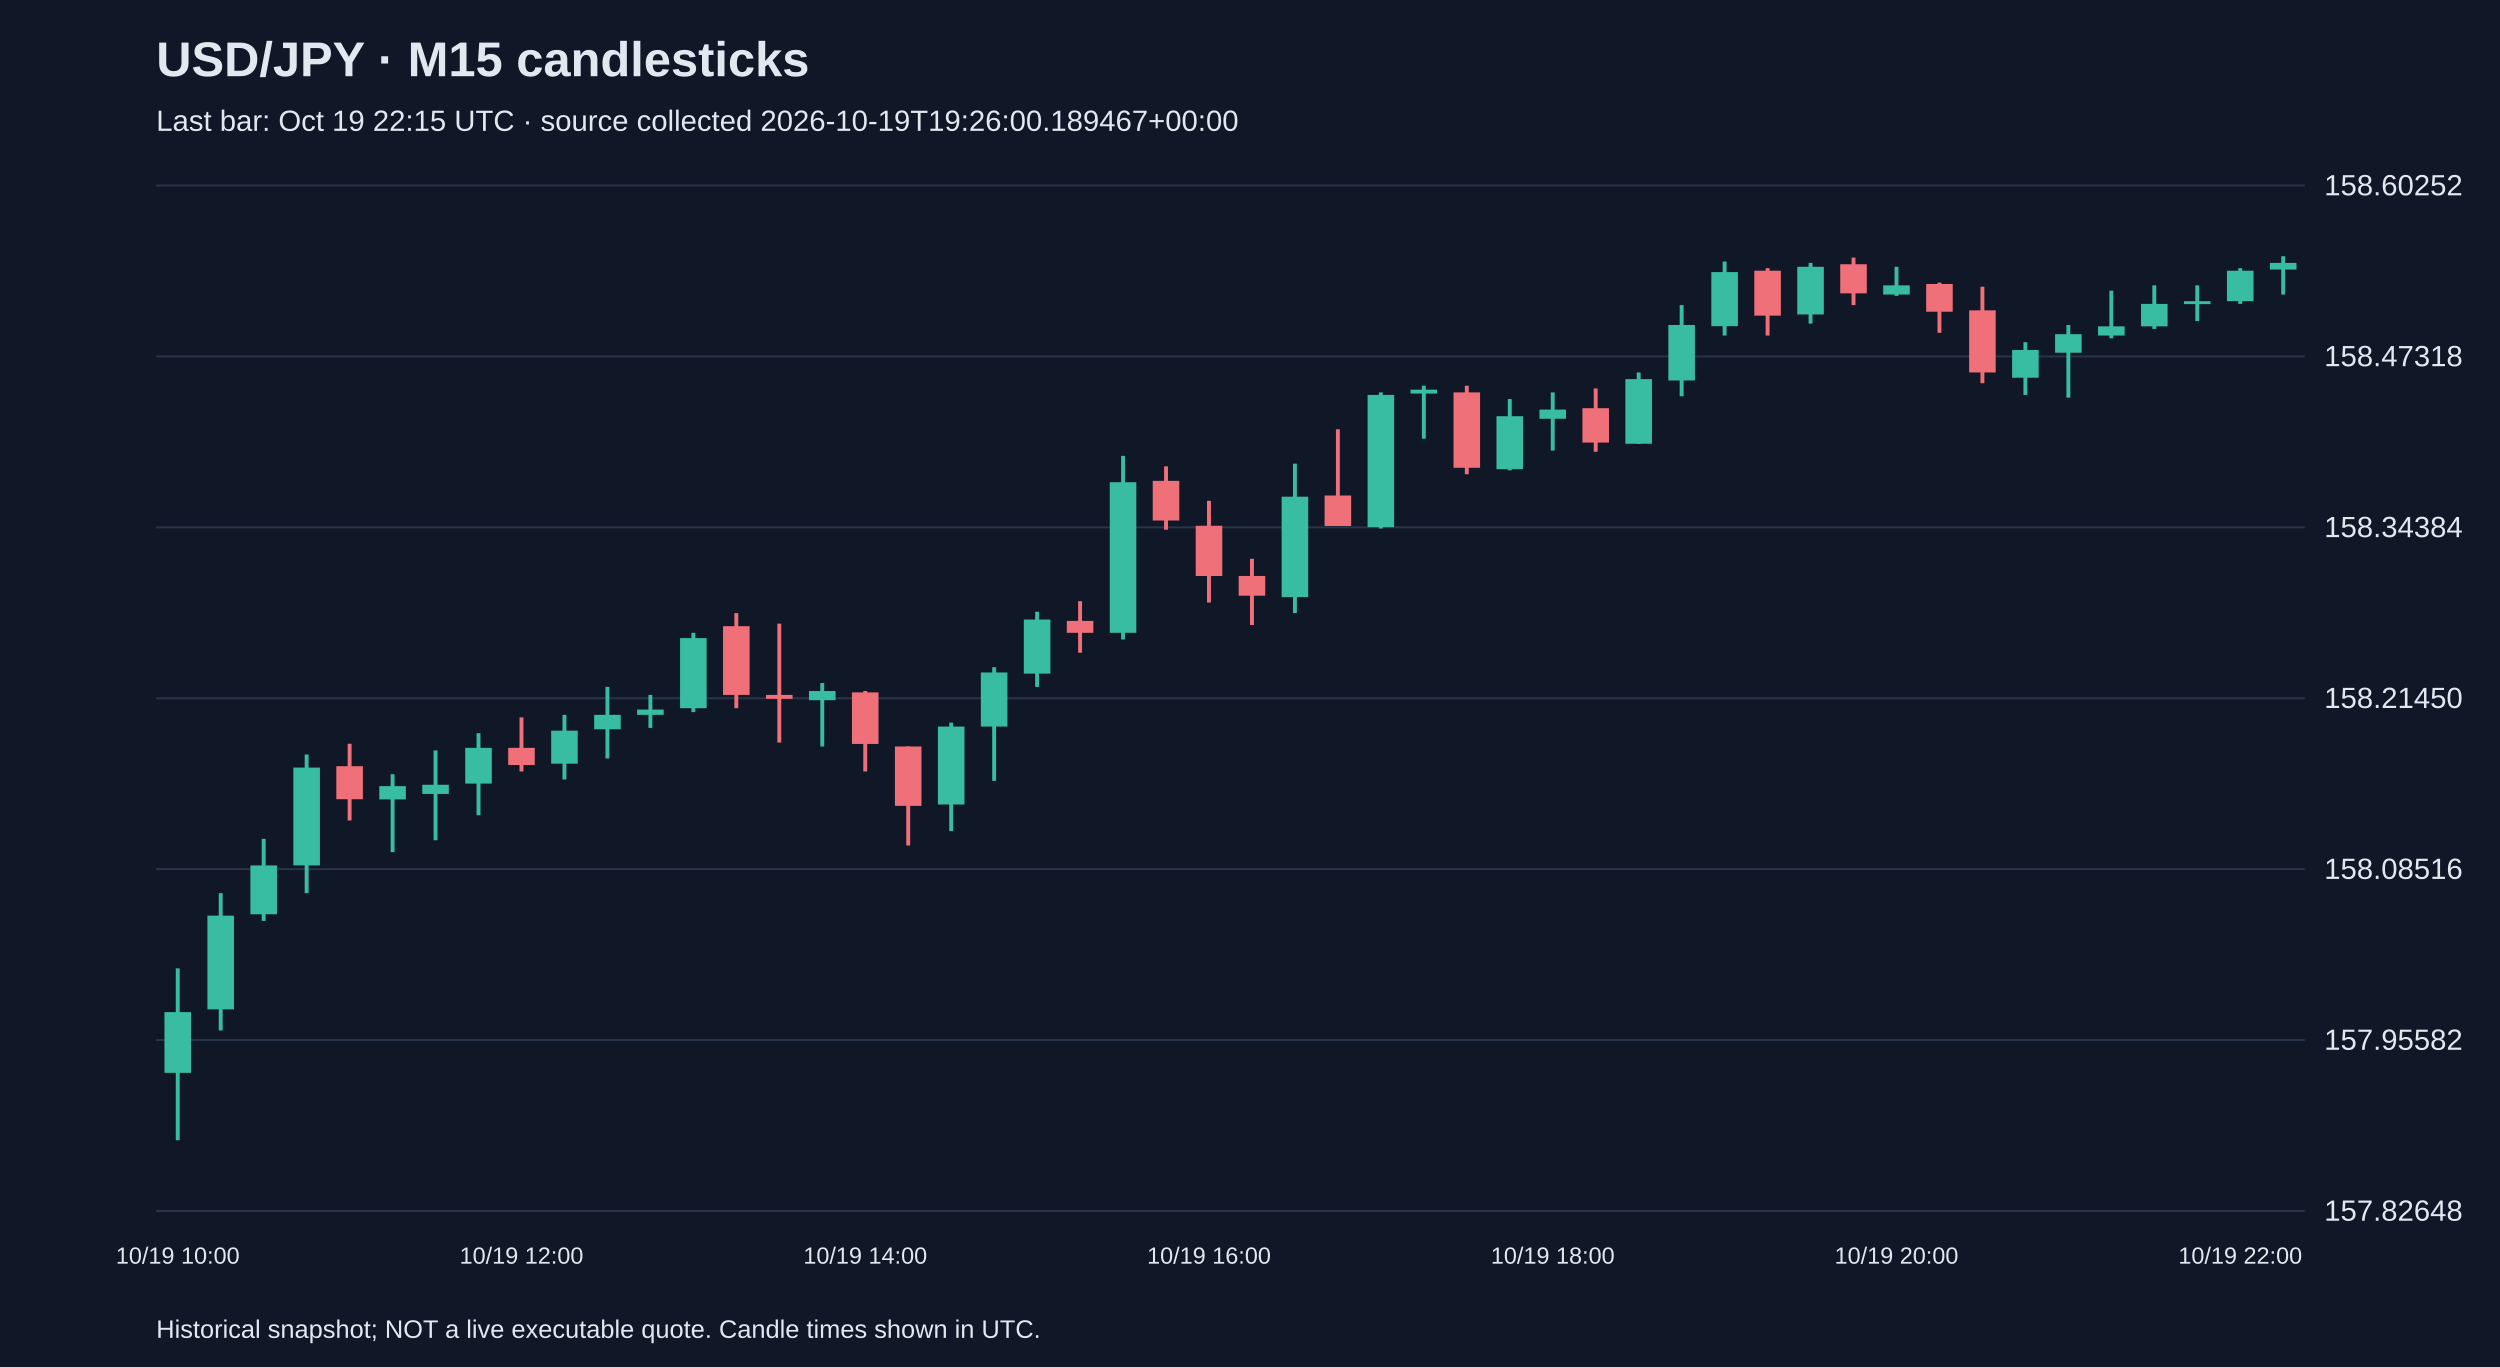
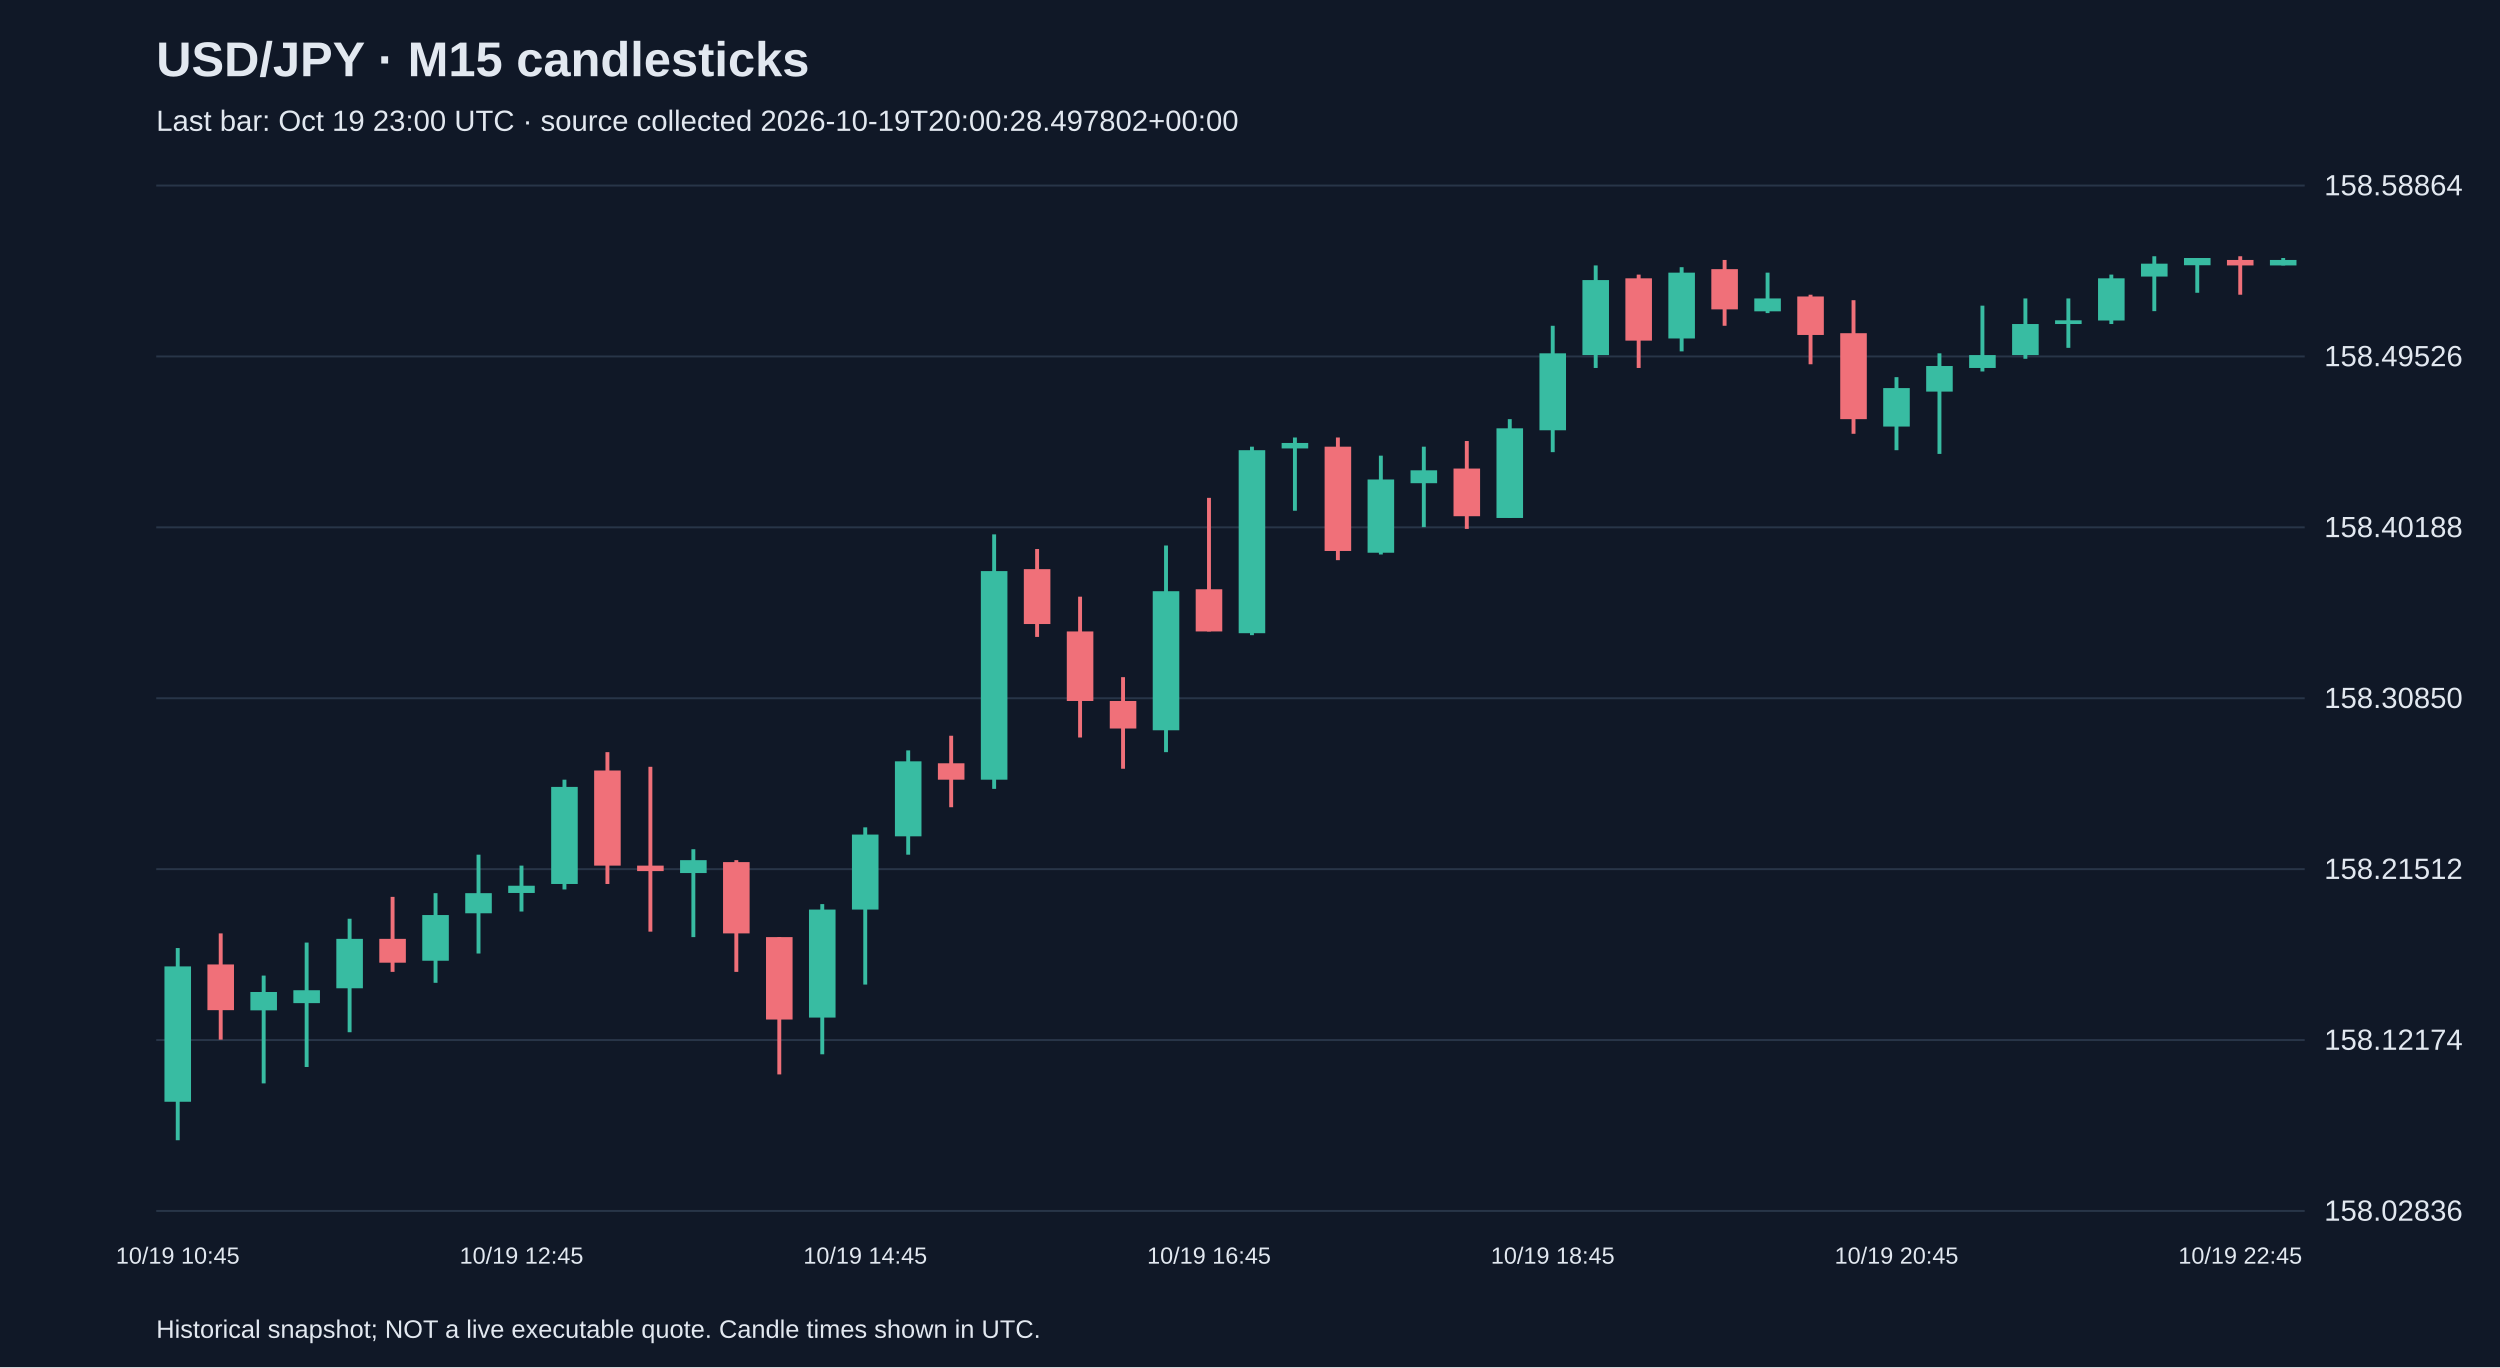
<svg xmlns="http://www.w3.org/2000/svg" viewBox="0 0 1280 700">
  <rect width="100%" height="100%" fill="#101827" />
  <style>text{font-family:Arial,sans-serif;fill:#e2e8f0}</style>
  <text x="80" y="39" font-size="25" font-weight="bold">USD/JPY · M15 candlesticks</text>
-   <text x="80" y="67" font-size="15" fill="#a6b1c5">Last bar: Oct 19 22:15 UTC · source collected 2026-10-19T19:26:00.189467+00:00</text>
+   <text x="80" y="67" font-size="15" fill="#a6b1c5">Last bar: Oct 19 23:00 UTC · source collected 2026-10-19T20:00:28.497802+00:00</text>
  <line x1="80" y1="620.0" x2="1180" y2="620.0" stroke="#283548" />
-   <text x="1190" y="625.0" font-size="15">157.82648</text>
+   <text x="1190" y="625.0" font-size="15">158.02836</text>
  <line x1="80" y1="532.5" x2="1180" y2="532.5" stroke="#283548" />
-   <text x="1190" y="537.5" font-size="15">157.95582</text>
+   <text x="1190" y="537.5" font-size="15">158.12174</text>
  <line x1="80" y1="445.0" x2="1180" y2="445.0" stroke="#283548" />
-   <text x="1190" y="450.0" font-size="15">158.08516</text>
+   <text x="1190" y="450.0" font-size="15">158.21512</text>
  <line x1="80" y1="357.5" x2="1180" y2="357.5" stroke="#283548" />
-   <text x="1190" y="362.5" font-size="15">158.21450</text>
+   <text x="1190" y="362.5" font-size="15">158.30850</text>
  <line x1="80" y1="270.0" x2="1180" y2="270.0" stroke="#283548" />
-   <text x="1190" y="275.0" font-size="15">158.34384</text>
+   <text x="1190" y="275.0" font-size="15">158.40188</text>
  <line x1="80" y1="182.5" x2="1180" y2="182.5" stroke="#283548" />
-   <text x="1190" y="187.5" font-size="15">158.47318</text>
+   <text x="1190" y="187.5" font-size="15">158.49526</text>
  <line x1="80" y1="95.0" x2="1180" y2="95.0" stroke="#283548" />
-   <text x="1190" y="100.0" font-size="15">158.60252</text>
-   <line x1="91.0" y1="495.8" x2="91.0" y2="583.8" stroke="#38bca2" stroke-width="2" />
-   <rect x="84.2" y="518.2" width="13.6" height="31.1" fill="#38bca2" />
-   <text x="91.0" y="647" text-anchor="middle" font-size="12">10/19 10:00</text>
-   <line x1="113.0" y1="457.3" x2="113.0" y2="527.6" stroke="#38bca2" stroke-width="2" />
-   <rect x="106.2" y="468.8" width="13.6" height="48.0" fill="#38bca2" />
-   <line x1="135.0" y1="429.5" x2="135.0" y2="471.5" stroke="#38bca2" stroke-width="2" />
-   <rect x="128.2" y="443.1" width="13.6" height="25.0" fill="#38bca2" />
-   <line x1="157.0" y1="386.3" x2="157.0" y2="457.3" stroke="#38bca2" stroke-width="2" />
-   <rect x="150.2" y="393.0" width="13.6" height="50.1" fill="#38bca2" />
-   <line x1="179.0" y1="380.8" x2="179.0" y2="420.1" stroke="#f07079" stroke-width="2" />
-   <rect x="172.2" y="392.3" width="13.6" height="16.9" fill="#f07079" />
-   <line x1="201.0" y1="396.4" x2="201.0" y2="436.3" stroke="#38bca2" stroke-width="2" />
-   <rect x="194.2" y="402.5" width="13.6" height="6.8" fill="#38bca2" />
-   <line x1="223.0" y1="384.2" x2="223.0" y2="430.2" stroke="#38bca2" stroke-width="2" />
-   <rect x="216.2" y="401.8" width="13.6" height="4.7" fill="#38bca2" />
-   <line x1="245.0" y1="375.4" x2="245.0" y2="417.4" stroke="#38bca2" stroke-width="2" />
-   <rect x="238.2" y="382.9" width="13.6" height="18.3" fill="#38bca2" />
-   <line x1="267.0" y1="367.3" x2="267.0" y2="395.0" stroke="#f07079" stroke-width="2" />
-   <rect x="260.2" y="382.9" width="13.6" height="8.8" fill="#f07079" />
-   <text x="267.0" y="647" text-anchor="middle" font-size="12">10/19 12:00</text>
-   <line x1="289.0" y1="366.0" x2="289.0" y2="399.1" stroke="#38bca2" stroke-width="2" />
-   <rect x="282.2" y="374.1" width="13.6" height="16.9" fill="#38bca2" />
-   <line x1="311.0" y1="351.7" x2="311.0" y2="388.3" stroke="#38bca2" stroke-width="2" />
-   <rect x="304.2" y="366.0" width="13.6" height="7.4" fill="#38bca2" />
-   <line x1="333.0" y1="355.8" x2="333.0" y2="372.7" stroke="#38bca2" stroke-width="2" />
-   <rect x="326.2" y="363.3" width="13.6" height="2.7" fill="#38bca2" />
-   <line x1="355.0" y1="324.0" x2="355.0" y2="364.6" stroke="#38bca2" stroke-width="2" />
-   <rect x="348.2" y="326.7" width="13.6" height="35.9" fill="#38bca2" />
-   <line x1="377.0" y1="313.9" x2="377.0" y2="362.6" stroke="#f07079" stroke-width="2" />
-   <rect x="370.2" y="320.6" width="13.6" height="35.2" fill="#f07079" />
-   <line x1="399.0" y1="319.3" x2="399.0" y2="380.2" stroke="#f07079" stroke-width="2" />
-   <rect x="392.2" y="355.8" width="13.6" height="2.0" fill="#f07079" />
-   <line x1="421.0" y1="349.7" x2="421.0" y2="382.2" stroke="#38bca2" stroke-width="2" />
-   <rect x="414.2" y="353.8" width="13.6" height="4.7" fill="#38bca2" />
-   <line x1="443.0" y1="353.8" x2="443.0" y2="395.0" stroke="#f07079" stroke-width="2" />
-   <rect x="436.2" y="354.5" width="13.6" height="26.4" fill="#f07079" />
-   <text x="443.0" y="647" text-anchor="middle" font-size="12">10/19 14:00</text>
-   <line x1="465.0" y1="382.2" x2="465.0" y2="432.9" stroke="#f07079" stroke-width="2" />
-   <rect x="458.2" y="382.2" width="13.6" height="30.4" fill="#f07079" />
-   <line x1="487.0" y1="370.0" x2="487.0" y2="425.5" stroke="#38bca2" stroke-width="2" />
-   <rect x="480.2" y="372.0" width="13.6" height="39.9" fill="#38bca2" />
-   <line x1="509.0" y1="341.6" x2="509.0" y2="399.8" stroke="#38bca2" stroke-width="2" />
-   <rect x="502.2" y="344.3" width="13.6" height="27.7" fill="#38bca2" />
-   <line x1="531.0" y1="313.2" x2="531.0" y2="351.7" stroke="#38bca2" stroke-width="2" />
-   <rect x="524.2" y="317.2" width="13.6" height="27.7" fill="#38bca2" />
-   <line x1="553.0" y1="307.8" x2="553.0" y2="334.2" stroke="#f07079" stroke-width="2" />
-   <rect x="546.2" y="317.9" width="13.6" height="6.1" fill="#f07079" />
-   <line x1="575.0" y1="233.4" x2="575.0" y2="327.4" stroke="#38bca2" stroke-width="2" />
-   <rect x="568.2" y="246.9" width="13.6" height="77.1" fill="#38bca2" />
-   <line x1="597.0" y1="238.8" x2="597.0" y2="271.2" stroke="#f07079" stroke-width="2" />
-   <rect x="590.2" y="246.2" width="13.6" height="20.3" fill="#f07079" />
-   <line x1="619.0" y1="256.4" x2="619.0" y2="308.5" stroke="#f07079" stroke-width="2" />
-   <rect x="612.2" y="269.2" width="13.6" height="25.7" fill="#f07079" />
-   <text x="619.0" y="647" text-anchor="middle" font-size="12">10/19 16:00</text>
-   <line x1="641.0" y1="286.1" x2="641.0" y2="320.0" stroke="#f07079" stroke-width="2" />
-   <rect x="634.2" y="294.9" width="13.6" height="10.1" fill="#f07079" />
-   <line x1="663.0" y1="237.4" x2="663.0" y2="313.9" stroke="#38bca2" stroke-width="2" />
-   <rect x="656.2" y="254.3" width="13.6" height="51.4" fill="#38bca2" />
-   <line x1="685.0" y1="219.8" x2="685.0" y2="269.2" stroke="#f07079" stroke-width="2" />
-   <rect x="678.2" y="253.7" width="13.6" height="15.6" fill="#f07079" />
-   <line x1="707.0" y1="200.9" x2="707.0" y2="270.6" stroke="#38bca2" stroke-width="2" />
-   <rect x="700.2" y="202.2" width="13.6" height="67.7" fill="#38bca2" />
-   <line x1="729.0" y1="197.5" x2="729.0" y2="224.6" stroke="#38bca2" stroke-width="2" />
-   <rect x="722.2" y="199.5" width="13.6" height="2.0" fill="#38bca2" />
-   <line x1="751.0" y1="197.5" x2="751.0" y2="242.8" stroke="#f07079" stroke-width="2" />
-   <rect x="744.2" y="200.9" width="13.6" height="38.6" fill="#f07079" />
-   <line x1="773.0" y1="204.3" x2="773.0" y2="240.8" stroke="#38bca2" stroke-width="2" />
-   <rect x="766.2" y="213.1" width="13.6" height="27.1" fill="#38bca2" />
-   <line x1="795.0" y1="200.9" x2="795.0" y2="230.7" stroke="#38bca2" stroke-width="2" />
-   <rect x="788.2" y="209.7" width="13.6" height="4.7" fill="#38bca2" />
-   <text x="795.0" y="647" text-anchor="middle" font-size="12">10/19 18:00</text>
-   <line x1="817.0" y1="198.9" x2="817.0" y2="231.3" stroke="#f07079" stroke-width="2" />
-   <rect x="810.2" y="209.0" width="13.6" height="17.6" fill="#f07079" />
-   <line x1="839.0" y1="190.7" x2="839.0" y2="227.3" stroke="#38bca2" stroke-width="2" />
-   <rect x="832.2" y="194.1" width="13.6" height="33.1" fill="#38bca2" />
-   <line x1="861.0" y1="156.2" x2="861.0" y2="202.9" stroke="#38bca2" stroke-width="2" />
-   <rect x="854.2" y="166.4" width="13.6" height="28.4" fill="#38bca2" />
-   <line x1="883.0" y1="133.9" x2="883.0" y2="171.8" stroke="#38bca2" stroke-width="2" />
-   <rect x="876.2" y="139.3" width="13.6" height="27.7" fill="#38bca2" />
-   <line x1="905.0" y1="137.3" x2="905.0" y2="171.8" stroke="#f07079" stroke-width="2" />
-   <rect x="898.2" y="138.6" width="13.6" height="23.0" fill="#f07079" />
-   <line x1="927.0" y1="134.6" x2="927.0" y2="165.7" stroke="#38bca2" stroke-width="2" />
-   <rect x="920.2" y="136.6" width="13.6" height="24.4" fill="#38bca2" />
-   <line x1="949.0" y1="131.9" x2="949.0" y2="156.2" stroke="#f07079" stroke-width="2" />
-   <rect x="942.2" y="135.3" width="13.6" height="14.9" fill="#f07079" />
-   <line x1="971.0" y1="136.6" x2="971.0" y2="151.5" stroke="#38bca2" stroke-width="2" />
-   <rect x="964.2" y="146.1" width="13.6" height="4.7" fill="#38bca2" />
-   <text x="971.0" y="647" text-anchor="middle" font-size="12">10/19 20:00</text>
-   <line x1="993.0" y1="144.7" x2="993.0" y2="170.4" stroke="#f07079" stroke-width="2" />
-   <rect x="986.2" y="145.4" width="13.6" height="14.2" fill="#f07079" />
-   <line x1="1015.0" y1="146.8" x2="1015.0" y2="196.2" stroke="#f07079" stroke-width="2" />
-   <rect x="1008.2" y="158.9" width="13.6" height="31.8" fill="#f07079" />
-   <line x1="1037.0" y1="175.2" x2="1037.0" y2="202.2" stroke="#38bca2" stroke-width="2" />
-   <rect x="1030.2" y="179.2" width="13.6" height="14.2" fill="#38bca2" />
-   <line x1="1059.0" y1="166.4" x2="1059.0" y2="203.6" stroke="#38bca2" stroke-width="2" />
-   <rect x="1052.2" y="171.1" width="13.6" height="9.5" fill="#38bca2" />
-   <line x1="1081.0" y1="148.8" x2="1081.0" y2="173.2" stroke="#38bca2" stroke-width="2" />
-   <rect x="1074.2" y="167.1" width="13.6" height="4.7" fill="#38bca2" />
-   <line x1="1103.0" y1="146.1" x2="1103.0" y2="168.4" stroke="#38bca2" stroke-width="2" />
-   <rect x="1096.2" y="155.6" width="13.6" height="11.5" fill="#38bca2" />
-   <line x1="1125.0" y1="146.1" x2="1125.0" y2="164.4" stroke="#38bca2" stroke-width="2" />
-   <rect x="1118.2" y="154.2" width="13.6" height="1.5" fill="#38bca2" />
-   <line x1="1147.0" y1="137.3" x2="1147.0" y2="155.6" stroke="#38bca2" stroke-width="2" />
-   <rect x="1140.2" y="138.6" width="13.6" height="15.6" fill="#38bca2" />
-   <text x="1147.0" y="647" text-anchor="middle" font-size="12">10/19 22:00</text>
-   <line x1="1169.0" y1="131.2" x2="1169.0" y2="150.8" stroke="#38bca2" stroke-width="2" />
-   <rect x="1162.2" y="134.6" width="13.6" height="3.4" fill="#38bca2" />
+   <text x="1190" y="100.0" font-size="15">158.58864</text>
+   <line x1="91.0" y1="485.4" x2="91.0" y2="583.8" stroke="#38bca2" stroke-width="2" />
+   <rect x="84.2" y="494.8" width="13.6" height="69.3" fill="#38bca2" />
+   <text x="91.0" y="647" text-anchor="middle" font-size="12">10/19 10:45</text>
+   <line x1="113.0" y1="477.9" x2="113.0" y2="532.3" stroke="#f07079" stroke-width="2" />
+   <rect x="106.2" y="493.8" width="13.6" height="23.4" fill="#f07079" />
+   <line x1="135.0" y1="499.5" x2="135.0" y2="554.7" stroke="#38bca2" stroke-width="2" />
+   <rect x="128.2" y="507.9" width="13.6" height="9.4" fill="#38bca2" />
+   <line x1="157.0" y1="482.6" x2="157.0" y2="546.3" stroke="#38bca2" stroke-width="2" />
+   <rect x="150.2" y="507.0" width="13.6" height="6.6" fill="#38bca2" />
+   <line x1="179.0" y1="470.4" x2="179.0" y2="528.5" stroke="#38bca2" stroke-width="2" />
+   <rect x="172.2" y="480.7" width="13.6" height="25.3" fill="#38bca2" />
+   <line x1="201.0" y1="459.2" x2="201.0" y2="497.6" stroke="#f07079" stroke-width="2" />
+   <rect x="194.2" y="480.7" width="13.6" height="12.2" fill="#f07079" />
+   <line x1="223.0" y1="457.3" x2="223.0" y2="503.2" stroke="#38bca2" stroke-width="2" />
+   <rect x="216.2" y="468.5" width="13.6" height="23.4" fill="#38bca2" />
+   <line x1="245.0" y1="437.6" x2="245.0" y2="488.2" stroke="#38bca2" stroke-width="2" />
+   <rect x="238.2" y="457.3" width="13.6" height="10.3" fill="#38bca2" />
+   <line x1="267.0" y1="443.2" x2="267.0" y2="466.7" stroke="#38bca2" stroke-width="2" />
+   <rect x="260.2" y="453.5" width="13.6" height="3.7" fill="#38bca2" />
+   <text x="267.0" y="647" text-anchor="middle" font-size="12">10/19 12:45</text>
+   <line x1="289.0" y1="399.2" x2="289.0" y2="455.4" stroke="#38bca2" stroke-width="2" />
+   <rect x="282.2" y="402.9" width="13.6" height="49.7" fill="#38bca2" />
+   <line x1="311.0" y1="385.1" x2="311.0" y2="452.6" stroke="#f07079" stroke-width="2" />
+   <rect x="304.2" y="394.5" width="13.6" height="48.7" fill="#f07079" />
+   <line x1="333.0" y1="392.6" x2="333.0" y2="477.0" stroke="#f07079" stroke-width="2" />
+   <rect x="326.2" y="443.2" width="13.6" height="2.8" fill="#f07079" />
+   <line x1="355.0" y1="434.8" x2="355.0" y2="479.8" stroke="#38bca2" stroke-width="2" />
+   <rect x="348.2" y="440.4" width="13.6" height="6.6" fill="#38bca2" />
+   <line x1="377.0" y1="440.4" x2="377.0" y2="497.6" stroke="#f07079" stroke-width="2" />
+   <rect x="370.2" y="441.4" width="13.6" height="36.5" fill="#f07079" />
+   <line x1="399.0" y1="479.8" x2="399.0" y2="550.1" stroke="#f07079" stroke-width="2" />
+   <rect x="392.2" y="479.8" width="13.6" height="42.2" fill="#f07079" />
+   <line x1="421.0" y1="462.9" x2="421.0" y2="539.8" stroke="#38bca2" stroke-width="2" />
+   <rect x="414.2" y="465.7" width="13.6" height="55.3" fill="#38bca2" />
+   <line x1="443.0" y1="423.6" x2="443.0" y2="504.1" stroke="#38bca2" stroke-width="2" />
+   <rect x="436.2" y="427.3" width="13.6" height="38.4" fill="#38bca2" />
+   <text x="443.0" y="647" text-anchor="middle" font-size="12">10/19 14:45</text>
+   <line x1="465.0" y1="384.2" x2="465.0" y2="437.6" stroke="#38bca2" stroke-width="2" />
+   <rect x="458.2" y="389.8" width="13.6" height="38.4" fill="#38bca2" />
+   <line x1="487.0" y1="376.7" x2="487.0" y2="413.3" stroke="#f07079" stroke-width="2" />
+   <rect x="480.2" y="390.8" width="13.6" height="8.4" fill="#f07079" />
+   <line x1="509.0" y1="273.6" x2="509.0" y2="403.9" stroke="#38bca2" stroke-width="2" />
+   <rect x="502.2" y="292.4" width="13.6" height="106.8" fill="#38bca2" />
+   <line x1="531.0" y1="281.1" x2="531.0" y2="326.1" stroke="#f07079" stroke-width="2" />
+   <rect x="524.2" y="291.4" width="13.6" height="28.1" fill="#f07079" />
+   <line x1="553.0" y1="305.5" x2="553.0" y2="377.6" stroke="#f07079" stroke-width="2" />
+   <rect x="546.2" y="323.3" width="13.6" height="35.6" fill="#f07079" />
+   <line x1="575.0" y1="346.7" x2="575.0" y2="393.6" stroke="#f07079" stroke-width="2" />
+   <rect x="568.2" y="358.9" width="13.6" height="14.1" fill="#f07079" />
+   <line x1="597.0" y1="279.3" x2="597.0" y2="385.1" stroke="#38bca2" stroke-width="2" />
+   <rect x="590.2" y="302.7" width="13.6" height="71.2" fill="#38bca2" />
+   <line x1="619.0" y1="254.9" x2="619.0" y2="323.3" stroke="#f07079" stroke-width="2" />
+   <rect x="612.2" y="301.7" width="13.6" height="21.6" fill="#f07079" />
+   <text x="619.0" y="647" text-anchor="middle" font-size="12">10/19 16:45</text>
+   <line x1="641.0" y1="228.7" x2="641.0" y2="325.2" stroke="#38bca2" stroke-width="2" />
+   <rect x="634.2" y="230.5" width="13.6" height="93.7" fill="#38bca2" />
+   <line x1="663.0" y1="224.0" x2="663.0" y2="261.5" stroke="#38bca2" stroke-width="2" />
+   <rect x="656.2" y="226.8" width="13.6" height="2.8" fill="#38bca2" />
+   <line x1="685.0" y1="224.0" x2="685.0" y2="286.8" stroke="#f07079" stroke-width="2" />
+   <rect x="678.2" y="228.7" width="13.6" height="53.4" fill="#f07079" />
+   <line x1="707.0" y1="233.3" x2="707.0" y2="283.9" stroke="#38bca2" stroke-width="2" />
+   <rect x="700.2" y="245.5" width="13.6" height="37.5" fill="#38bca2" />
+   <line x1="729.0" y1="228.7" x2="729.0" y2="269.9" stroke="#38bca2" stroke-width="2" />
+   <rect x="722.2" y="240.8" width="13.6" height="6.6" fill="#38bca2" />
+   <line x1="751.0" y1="225.8" x2="751.0" y2="270.8" stroke="#f07079" stroke-width="2" />
+   <rect x="744.2" y="239.9" width="13.6" height="24.4" fill="#f07079" />
+   <line x1="773.0" y1="214.6" x2="773.0" y2="265.2" stroke="#38bca2" stroke-width="2" />
+   <rect x="766.2" y="219.3" width="13.6" height="45.9" fill="#38bca2" />
+   <line x1="795.0" y1="166.8" x2="795.0" y2="231.5" stroke="#38bca2" stroke-width="2" />
+   <rect x="788.2" y="180.9" width="13.6" height="39.4" fill="#38bca2" />
+   <text x="795.0" y="647" text-anchor="middle" font-size="12">10/19 18:45</text>
+   <line x1="817.0" y1="135.9" x2="817.0" y2="188.4" stroke="#38bca2" stroke-width="2" />
+   <rect x="810.2" y="143.4" width="13.6" height="38.4" fill="#38bca2" />
+   <line x1="839.0" y1="140.6" x2="839.0" y2="188.4" stroke="#f07079" stroke-width="2" />
+   <rect x="832.2" y="142.5" width="13.6" height="31.9" fill="#f07079" />
+   <line x1="861.0" y1="136.8" x2="861.0" y2="179.9" stroke="#38bca2" stroke-width="2" />
+   <rect x="854.2" y="139.6" width="13.6" height="33.7" fill="#38bca2" />
+   <line x1="883.0" y1="133.1" x2="883.0" y2="166.8" stroke="#f07079" stroke-width="2" />
+   <rect x="876.2" y="137.8" width="13.6" height="20.6" fill="#f07079" />
+   <line x1="905.0" y1="139.6" x2="905.0" y2="160.3" stroke="#38bca2" stroke-width="2" />
+   <rect x="898.2" y="152.8" width="13.6" height="6.6" fill="#38bca2" />
+   <line x1="927.0" y1="150.9" x2="927.0" y2="186.5" stroke="#f07079" stroke-width="2" />
+   <rect x="920.2" y="151.8" width="13.6" height="19.7" fill="#f07079" />
+   <line x1="949.0" y1="153.7" x2="949.0" y2="222.1" stroke="#f07079" stroke-width="2" />
+   <rect x="942.2" y="170.6" width="13.6" height="44.0" fill="#f07079" />
+   <line x1="971.0" y1="193.1" x2="971.0" y2="230.5" stroke="#38bca2" stroke-width="2" />
+   <rect x="964.2" y="198.7" width="13.6" height="19.7" fill="#38bca2" />
+   <text x="971.0" y="647" text-anchor="middle" font-size="12">10/19 20:45</text>
+   <line x1="993.0" y1="180.9" x2="993.0" y2="232.4" stroke="#38bca2" stroke-width="2" />
+   <rect x="986.2" y="187.4" width="13.6" height="13.1" fill="#38bca2" />
+   <line x1="1015.0" y1="156.5" x2="1015.0" y2="190.2" stroke="#38bca2" stroke-width="2" />
+   <rect x="1008.2" y="181.8" width="13.6" height="6.6" fill="#38bca2" />
+   <line x1="1037.0" y1="152.8" x2="1037.0" y2="183.7" stroke="#38bca2" stroke-width="2" />
+   <rect x="1030.2" y="165.9" width="13.6" height="15.9" fill="#38bca2" />
+   <line x1="1059.0" y1="152.8" x2="1059.0" y2="178.1" stroke="#38bca2" stroke-width="2" />
+   <rect x="1052.2" y="164.0" width="13.6" height="1.9" fill="#38bca2" />
+   <line x1="1081.0" y1="140.6" x2="1081.0" y2="165.9" stroke="#38bca2" stroke-width="2" />
+   <rect x="1074.2" y="142.5" width="13.6" height="21.6" fill="#38bca2" />
+   <line x1="1103.0" y1="131.2" x2="1103.0" y2="159.3" stroke="#38bca2" stroke-width="2" />
+   <rect x="1096.2" y="135.0" width="13.6" height="6.6" fill="#38bca2" />
+   <line x1="1125.0" y1="132.1" x2="1125.0" y2="149.9" stroke="#38bca2" stroke-width="2" />
+   <rect x="1118.2" y="132.1" width="13.6" height="3.7" fill="#38bca2" />
+   <line x1="1147.0" y1="131.2" x2="1147.0" y2="150.9" stroke="#f07079" stroke-width="2" />
+   <rect x="1140.2" y="133.1" width="13.6" height="2.8" fill="#f07079" />
+   <text x="1147.0" y="647" text-anchor="middle" font-size="12">10/19 22:45</text>
+   <line x1="1169.0" y1="132.1" x2="1169.0" y2="135.9" stroke="#38bca2" stroke-width="2" />
+   <rect x="1162.2" y="133.1" width="13.6" height="2.8" fill="#38bca2" />
  <text x="80" y="685" font-size="13">Historical snapshot; NOT a live executable quote. Candle times shown in UTC.</text>
</svg>
